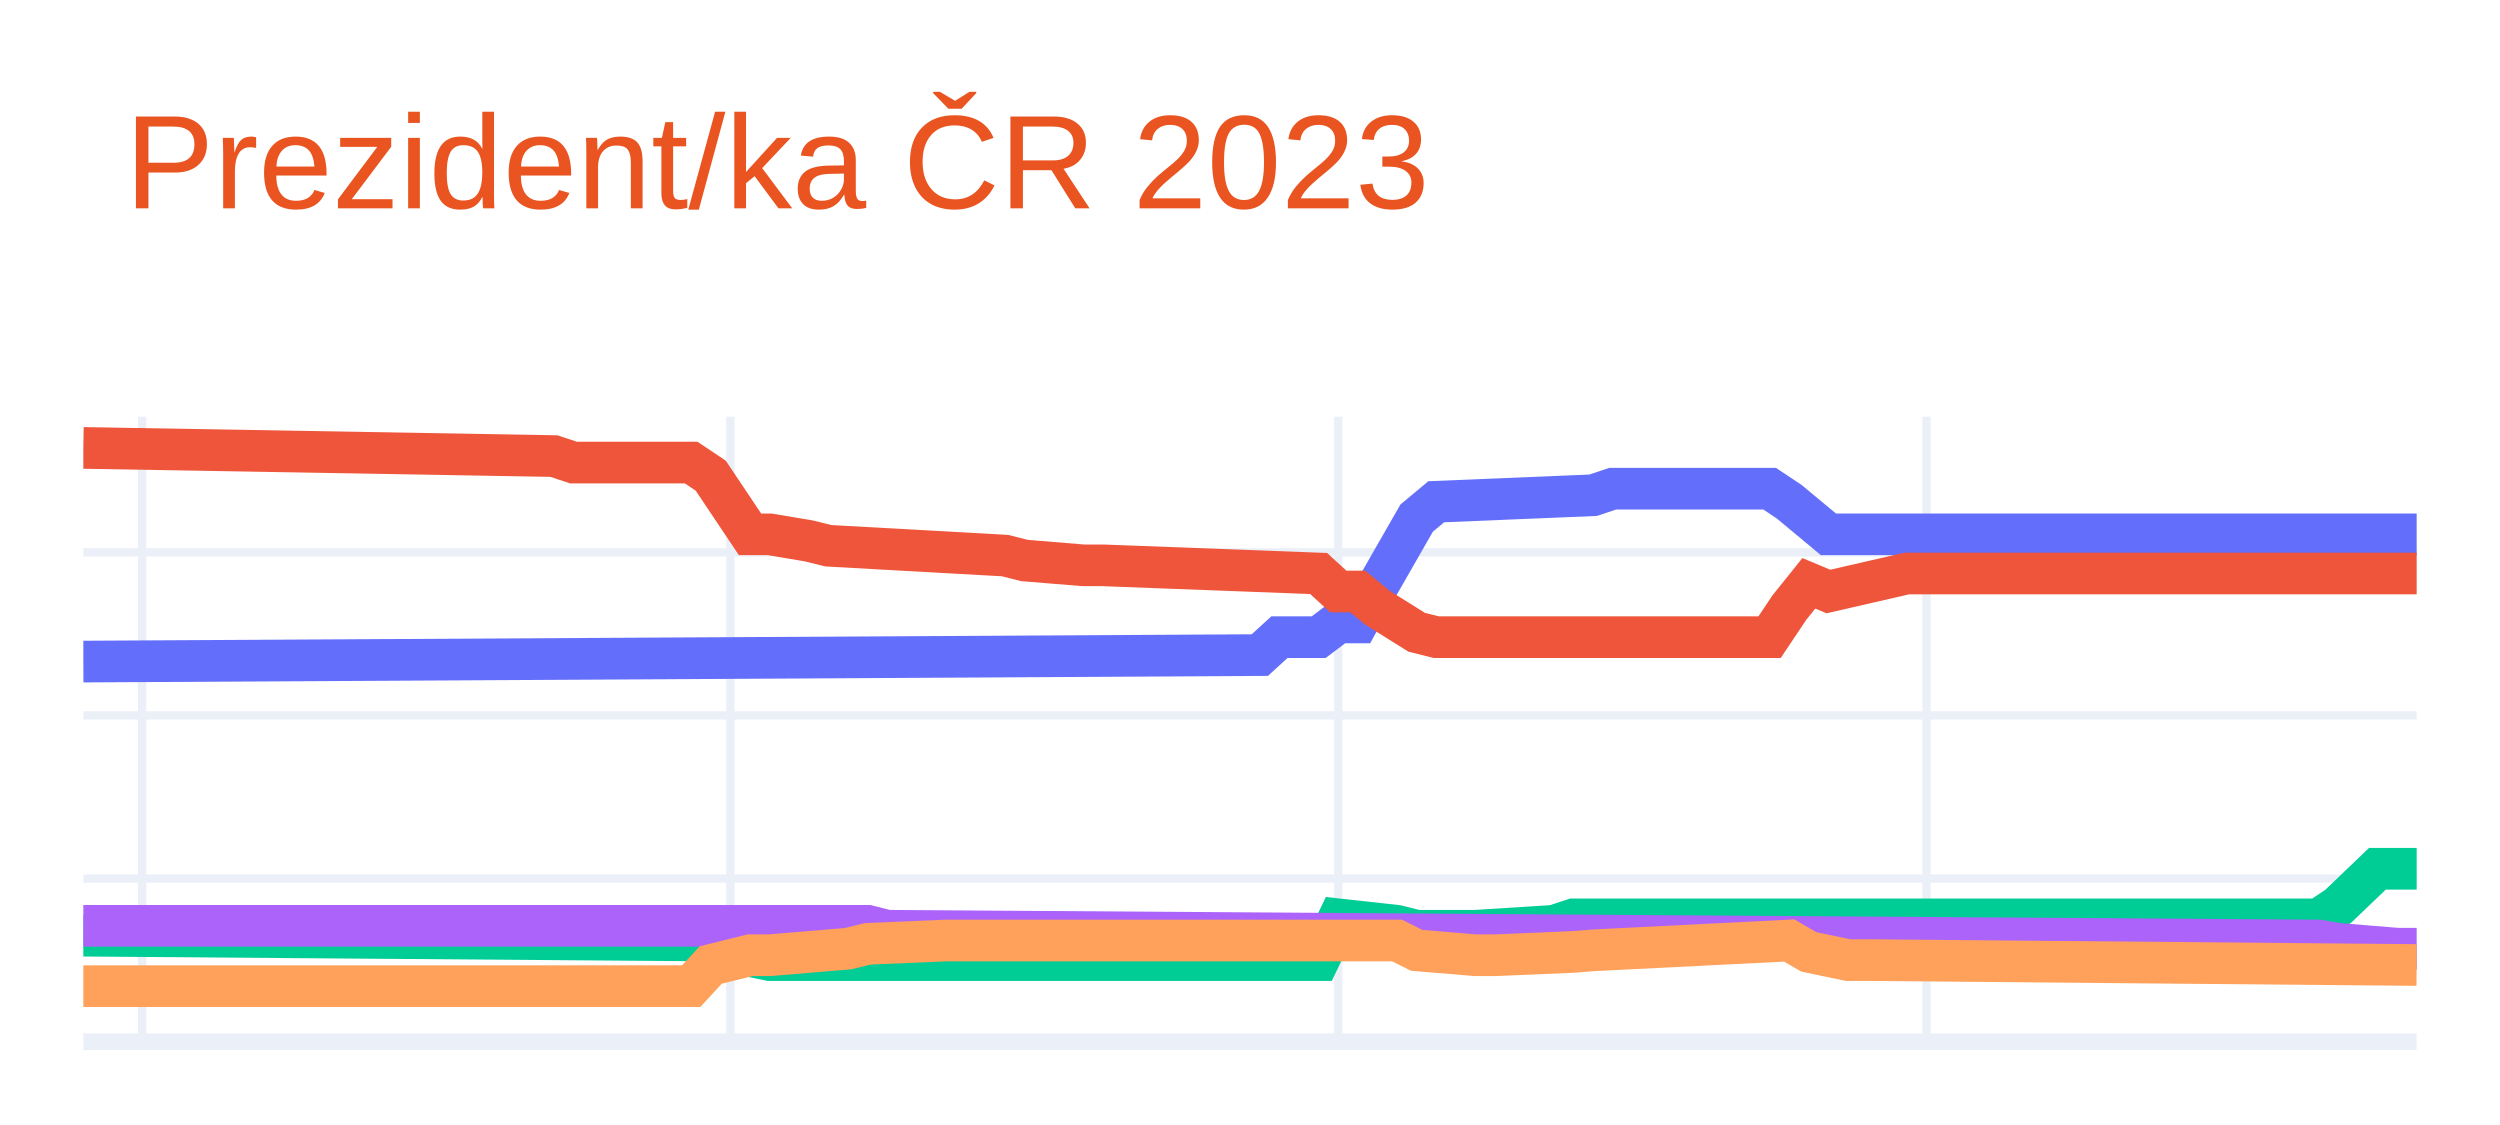
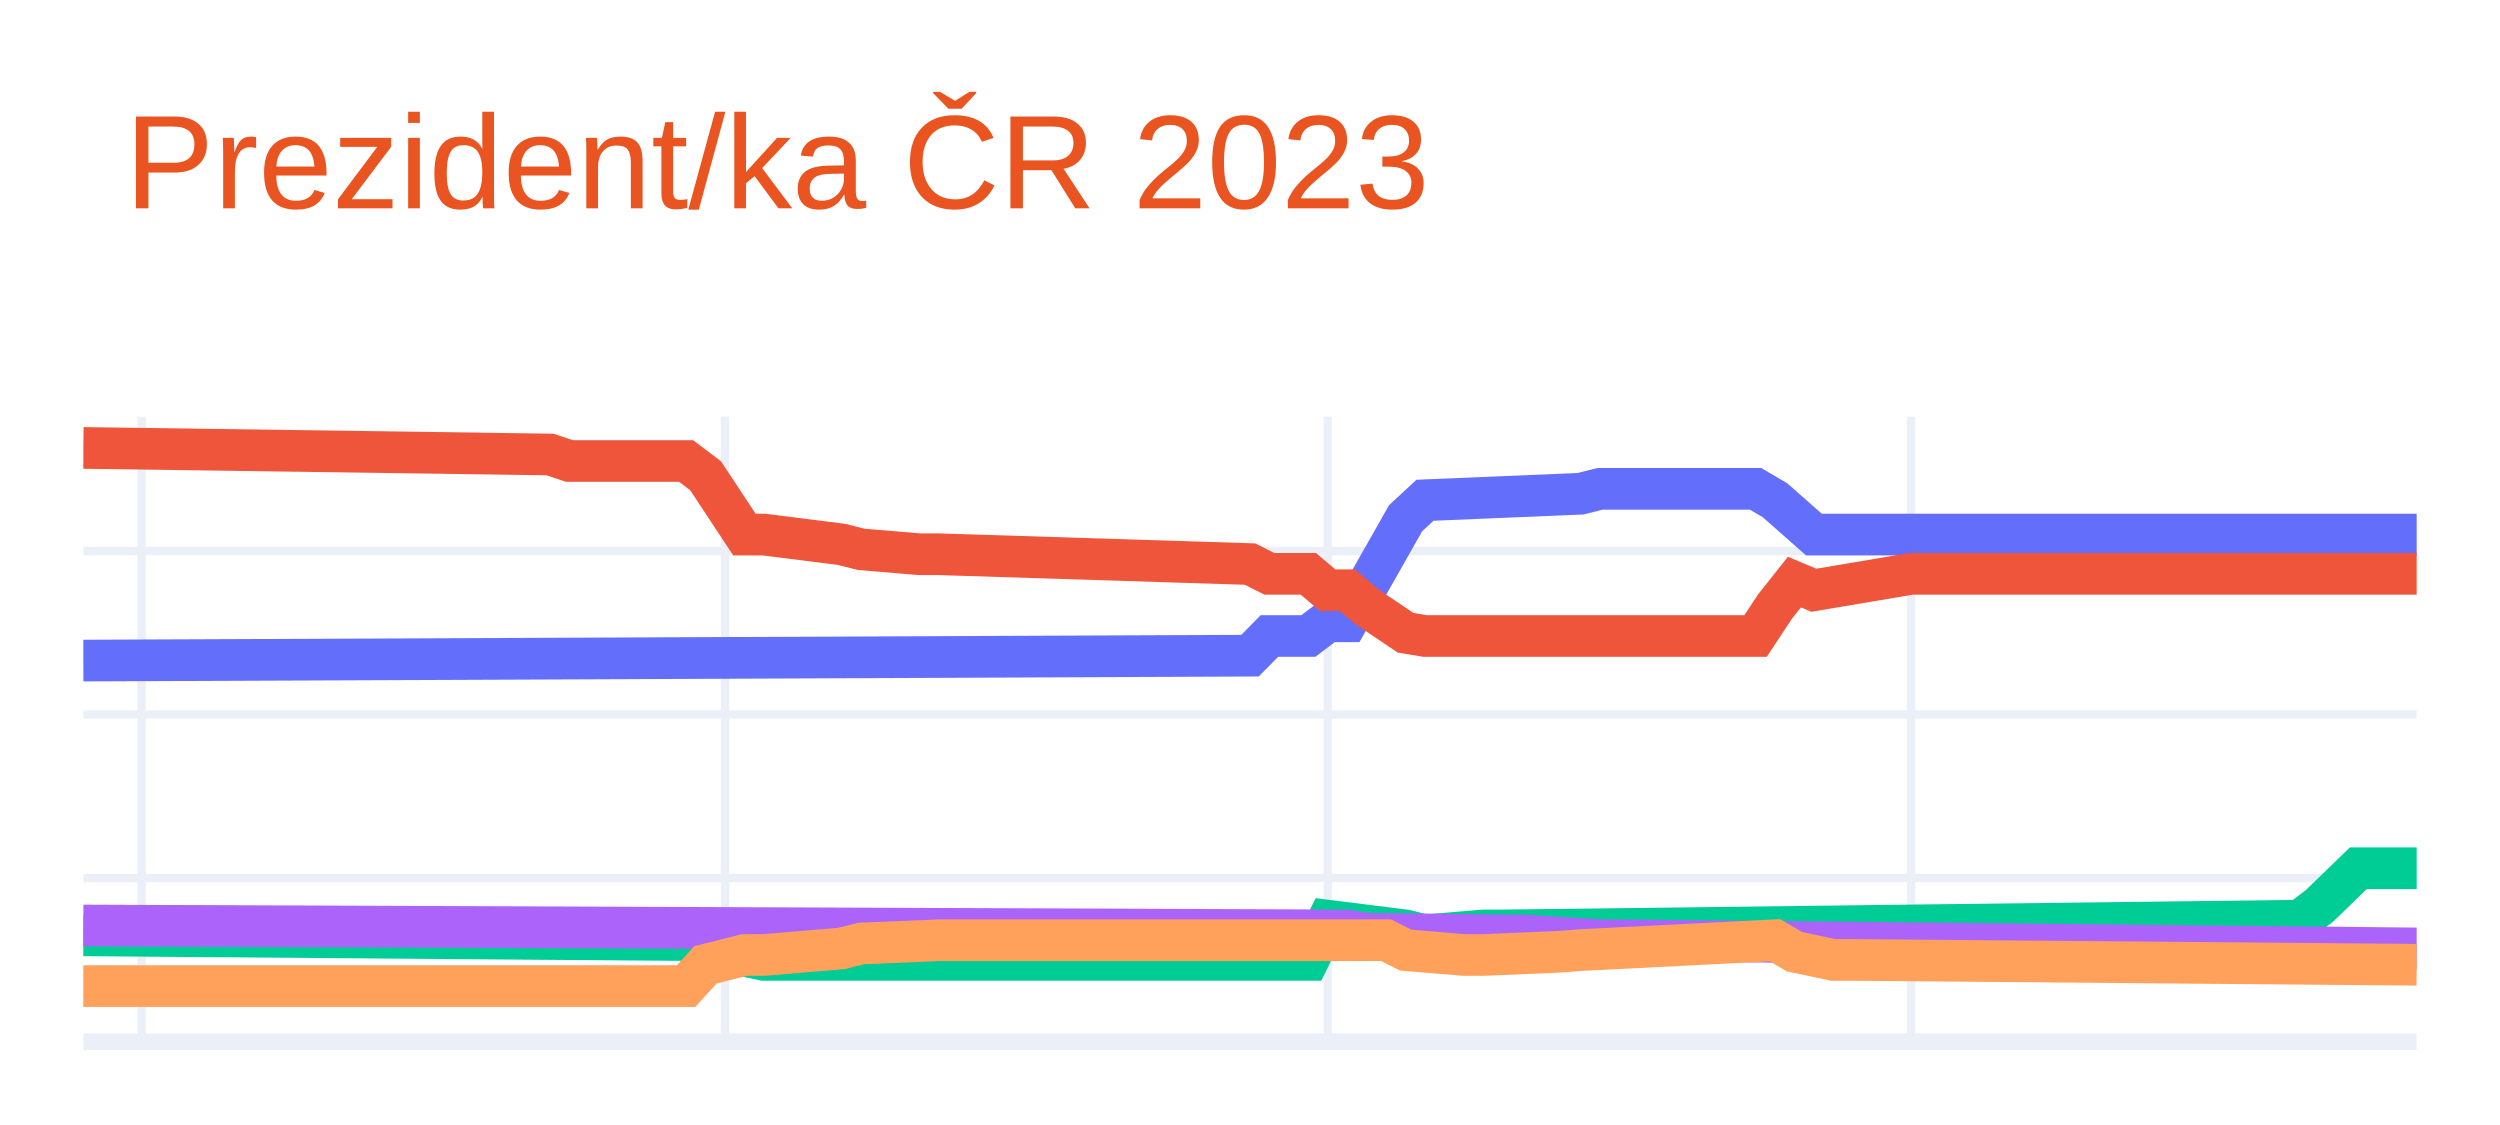
<svg xmlns="http://www.w3.org/2000/svg" class="main-svg" width="300" height="135" style="" viewBox="0 0 300 135">
  <rect x="0" y="0" width="300" height="135" style="fill: rgb(255, 255, 255); fill-opacity: 1;" />
-   <defs id="defs-2f4198">
+   <defs id="defs-d4a852">
    <g class="clips">
-       <clipPath id="clip2f4198xyplot" class="plotclip">
+       <clipPath id="clipd4a852xyplot" class="plotclip">
        <rect width="280" height="75" />
      </clipPath>
-       <clipPath class="axesclip" id="clip2f4198x">
+       <clipPath class="axesclip" id="clipd4a852x">
        <rect x="10" y="0" width="280" height="135" />
      </clipPath>
-       <clipPath class="axesclip" id="clip2f4198y">
+       <clipPath class="axesclip" id="clipd4a852y">
        <rect x="0" y="50" width="300" height="75" />
      </clipPath>
-       <clipPath class="axesclip" id="clip2f4198xy">
+       <clipPath class="axesclip" id="clipd4a852xy">
        <rect x="10" y="50" width="280" height="75" />
      </clipPath>
    </g>
    <g class="gradients" />
    <g class="patterns" />
  </defs>
  <g class="bglayer" />
  <g class="layer-below">
    <g class="imagelayer" />
    <g class="shapelayer" />
  </g>
  <g class="cartesianlayer">
    <g class="subplot xy">
      <g class="layer-subplot">
        <g class="shapelayer" />
        <g class="imagelayer" />
      </g>
      <g class="minor-gridlayer">
        <g class="x" />
        <g class="y" />
      </g>
      <g class="gridlayer">
        <g class="x">
-           <path class="xgrid crisp" transform="translate(17.06,0)" d="M0,50v75" style="stroke: rgb(235, 240, 248); stroke-opacity: 1; stroke-width: 1px;" />
-           <path class="xgrid crisp" transform="translate(87.65,0)" d="M0,50v75" style="stroke: rgb(235, 240, 248); stroke-opacity: 1; stroke-width: 1px;" />
-           <path class="xgrid crisp" transform="translate(160.59,0)" d="M0,50v75" style="stroke: rgb(235, 240, 248); stroke-opacity: 1; stroke-width: 1px;" />
-           <path class="xgrid crisp" transform="translate(231.18,0)" d="M0,50v75" style="stroke: rgb(235, 240, 248); stroke-opacity: 1; stroke-width: 1px;" />
+           <path class="xgrid crisp" transform="translate(17,0)" d="M0,50v75" style="stroke: rgb(235, 240, 248); stroke-opacity: 1; stroke-width: 1px;" />
+           <path class="xgrid crisp" transform="translate(87,0)" d="M0,50v75" style="stroke: rgb(235, 240, 248); stroke-opacity: 1; stroke-width: 1px;" />
+           <path class="xgrid crisp" transform="translate(159.33,0)" d="M0,50v75" style="stroke: rgb(235, 240, 248); stroke-opacity: 1; stroke-width: 1px;" />
+           <path class="xgrid crisp" transform="translate(229.33,0)" d="M0,50v75" style="stroke: rgb(235, 240, 248); stroke-opacity: 1; stroke-width: 1px;" />
        </g>
        <g class="y">
-           <path class="ygrid crisp" transform="translate(0,105.43)" d="M10,0h280" style="stroke: rgb(235, 240, 248); stroke-opacity: 1; stroke-width: 1px;" />
-           <path class="ygrid crisp" transform="translate(0,85.85)" d="M10,0h280" style="stroke: rgb(235, 240, 248); stroke-opacity: 1; stroke-width: 1px;" />
-           <path class="ygrid crisp" transform="translate(0,66.28)" d="M10,0h280" style="stroke: rgb(235, 240, 248); stroke-opacity: 1; stroke-width: 1px;" />
+           <path class="ygrid crisp" transform="translate(0,105.37)" d="M10,0h280" style="stroke: rgb(235, 240, 248); stroke-opacity: 1; stroke-width: 1px;" />
+           <path class="ygrid crisp" transform="translate(0,85.74)" d="M10,0h280" style="stroke: rgb(235, 240, 248); stroke-opacity: 1; stroke-width: 1px;" />
+           <path class="ygrid crisp" transform="translate(0,66.12)" d="M10,0h280" style="stroke: rgb(235, 240, 248); stroke-opacity: 1; stroke-width: 1px;" />
        </g>
      </g>
      <g class="zerolinelayer">
        <path class="yzl zl crisp" transform="translate(0,125)" d="M10,0h280" style="stroke: rgb(235, 240, 248); stroke-opacity: 1; stroke-width: 2px;" />
      </g>
      <path class="xlines-below" />
      <path class="ylines-below" />
      <g class="overlines-below" />
      <g class="xaxislayer-below" />
      <g class="yaxislayer-below" />
      <g class="overaxes-below" />
-       <g class="plot" transform="translate(10,50)" clip-path="url(#clip2f4198xyplot)">
+       <g class="plot" transform="translate(10,50)" clip-path="url(#clipd4a852xyplot)">
        <g class="scatterlayer mlayer">
-           <g class="trace scatter trace3ab4ab" style="stroke-miterlimit: 2; opacity: 1;">
+           <g class="trace scatter trace1eb668" style="stroke-miterlimit: 2; opacity: 1;">
            <g class="fills" />
            <g class="errorbars" />
            <g class="lines">
-               <path class="js-line" d="M0,29.39L141.18,28.61L143.53,26.46L148.24,26.46L150.59,24.69L152.94,24.69L155.29,20.39L160,12.17L162.35,10.21L181.18,9.43L183.53,8.64L202.35,8.64L204.71,10.21L209.41,14.12L211.76,14.12L280,14.12" style="vector-effect: non-scaling-stroke; fill: none; stroke: rgb(99, 110, 250); stroke-opacity: 1; stroke-width: 5px; opacity: 1;" />
+               <path class="js-line" d="M0,29.27L140,28.68L142.33,26.32L147,26.32L149.33,24.56L151.67,24.56L154,20.43L158.67,12.19L161,10.03L179.67,9.25L182,8.66L200.67,8.66L203,10.03L207.67,14.15L210,14.15L280,14.15" style="vector-effect: non-scaling-stroke; fill: none; stroke: rgb(99, 110, 250); stroke-opacity: 1; stroke-width: 5px; opacity: 1;" />
            </g>
            <g class="points" />
            <g class="text" />
          </g>
-           <g class="trace scatter trace5926ab" style="stroke-miterlimit: 2; opacity: 1;">
+           <g class="trace scatter trace3745d7" style="stroke-miterlimit: 2; opacity: 1;">
            <g class="fills" />
            <g class="errorbars" />
            <g class="lines">
-               <path class="js-line" d="M0,3.75L56.47,4.73L58.82,5.51L72.94,5.51L75.29,7.08L80,14.12L82.35,14.12L87.06,14.91L89.41,15.49L110.59,16.67L112.94,17.26L120,17.84L122.35,17.84L148.24,18.82L150.59,20.98L152.94,20.98L155.29,22.93L160,25.87L162.35,26.46L202.35,26.46L204.71,22.93L207.06,20L209.41,20.98L218.82,18.82L221.18,18.82L280,18.82" style="vector-effect: non-scaling-stroke; fill: none; stroke: rgb(239, 85, 59); stroke-opacity: 1; stroke-width: 5px; opacity: 1;" />
+               <path class="js-line" d="M0,3.75L56,4.54L58.33,5.32L72.33,5.32L74.67,7.09L79.33,14.15L81.67,14.15L91,15.33L93.33,15.92L100.33,16.51L102.67,16.51L140,17.69L142.33,18.86L147,18.86L149.33,20.83L151.67,20.83L154,22.79L158.67,25.93L161,26.32L200.67,26.32L203,22.79L205.33,19.85L207.67,20.83L219.33,18.86L221.67,18.86L280,18.86" style="vector-effect: non-scaling-stroke; fill: none; stroke: rgb(239, 85, 59); stroke-opacity: 1; stroke-width: 5px; opacity: 1;" />
            </g>
            <g class="points" />
            <g class="text" />
          </g>
-           <g class="trace scatter tracee34c44" style="stroke-miterlimit: 2; opacity: 1;">
+           <g class="trace scatter tracecf3b58" style="stroke-miterlimit: 2; opacity: 1;">
            <g class="fills" />
            <g class="errorbars" />
            <g class="lines">
-               <path class="js-line" d="M0,62.28L75.29,62.86L77.65,64.23L82.35,65.21L84.71,65.21L148.24,65.21L150.59,60.32L157.65,61.1L160,61.69L164.71,61.69L167.06,61.69L176.47,61.1L178.82,60.32L268.24,60.32L270.59,58.75L275.29,54.25L277.65,54.25L280,54.25" style="vector-effect: non-scaling-stroke; fill: none; stroke: rgb(0, 204, 150); stroke-opacity: 1; stroke-width: 5px; opacity: 1;" />
+               <path class="js-line" d="M0,62.24L74.67,62.83L77,64.2L81.67,65.19L84,65.19L147,65.19L149.33,60.48L158.67,61.65L161,62.24L168,61.65L170.33,61.65L266,60.48L268.33,58.71L273,54.19L275.33,54.19L280,54.19" style="vector-effect: non-scaling-stroke; fill: none; stroke: rgb(0, 204, 150); stroke-opacity: 1; stroke-width: 5px; opacity: 1;" />
            </g>
            <g class="points" />
            <g class="text" />
          </g>
-           <g class="trace scatter traceede465" style="stroke-miterlimit: 2; opacity: 1;">
+           <g class="trace scatter trace1a3b1a" style="stroke-miterlimit: 2; opacity: 1;">
            <g class="fills" />
            <g class="errorbars" />
            <g class="lines">
-               <path class="js-line" d="M0,61.1L94.12,61.1L96.47,61.69L268.24,62.86L270.59,63.26L277.65,63.84L280,63.84" style="vector-effect: non-scaling-stroke; fill: none; stroke: rgb(171, 99, 250); stroke-opacity: 1; stroke-width: 5px; opacity: 1;" />
+               <path class="js-line" d="M0,61.06L151.67,61.65L154,62.05L170.33,62.24L172.67,62.24L182,62.83L184.33,62.83L280,63.81" style="vector-effect: non-scaling-stroke; fill: none; stroke: rgb(171, 99, 250); stroke-opacity: 1; stroke-width: 5px; opacity: 1;" />
            </g>
            <g class="points" />
            <g class="text" />
          </g>
-           <g class="trace scatter trace7230c6" style="stroke-miterlimit: 2; opacity: 1;">
+           <g class="trace scatter tracebb4a7f" style="stroke-miterlimit: 2; opacity: 1;">
            <g class="fills" />
            <g class="errorbars" />
            <g class="lines">
-               <path class="js-line" d="M0,68.34L72.94,68.34L75.29,65.8L80,64.63L82.35,64.63L91.76,63.84L94.12,63.26L103.53,62.86L105.88,62.86L157.65,62.86L160,64.04L167.06,64.63L169.41,64.63L178.82,64.23L181.18,64.04L204.71,62.86L207.06,64.23L211.76,65.21L214.12,65.21L280,65.8" style="vector-effect: non-scaling-stroke; fill: none; stroke: rgb(255, 161, 90); stroke-opacity: 1; stroke-width: 5px; opacity: 1;" />
+               <path class="js-line" d="M0,68.33L72.33,68.33L74.67,65.77L79.33,64.6L81.67,64.6L91,63.81L93.33,63.22L102.67,62.83L105,62.83L156.33,62.83L158.67,64.01L165.67,64.6L168,64.6L177.33,64.2L179.67,64.01L203,62.83L205.33,64.2L210,65.19L212.33,65.19L280,65.77" style="vector-effect: non-scaling-stroke; fill: none; stroke: rgb(255, 161, 90); stroke-opacity: 1; stroke-width: 5px; opacity: 1;" />
            </g>
            <g class="points" />
            <g class="text" />
          </g>
        </g>
      </g>
      <g class="overplot" />
      <path class="xlines-above crisp" d="M0,0" style="fill: none;" />
      <path class="ylines-above crisp" d="M0,0" style="fill: none;" />
      <g class="overlines-above" />
      <g class="xaxislayer-above" />
      <g class="yaxislayer-above" />
      <g class="overaxes-above" />
    </g>
  </g>
  <g class="polarlayer" />
  <g class="smithlayer" />
  <g class="ternarylayer" />
  <g class="geolayer" />
  <g class="funnelarealayer" />
  <g class="pielayer" />
  <g class="iciclelayer" />
  <g class="treemaplayer" />
  <g class="sunburstlayer" />
  <g class="glimages" />
-   <defs id="topdefs-2f4198">
+   <defs id="topdefs-d4a852">
    <g class="clips" />
  </defs>
  <g class="layer-above">
    <g class="imagelayer" />
    <g class="shapelayer" />
  </g>
  <g class="infolayer">
    <g class="g-gtitle">
      <text class="gtitle" x="15" y="25" text-anchor="start" dy="0em" style="font-family: Ubuntu, verdana, arial, sans-serif; font-size: 16px; fill: rgb(233, 84, 32); opacity: 1; font-weight: normal; white-space: pre;">Prezident/ka ČR 2023</text>
    </g>
    <g class="g-xtitle" />
    <g class="g-ytitle" />
  </g>
</svg>
